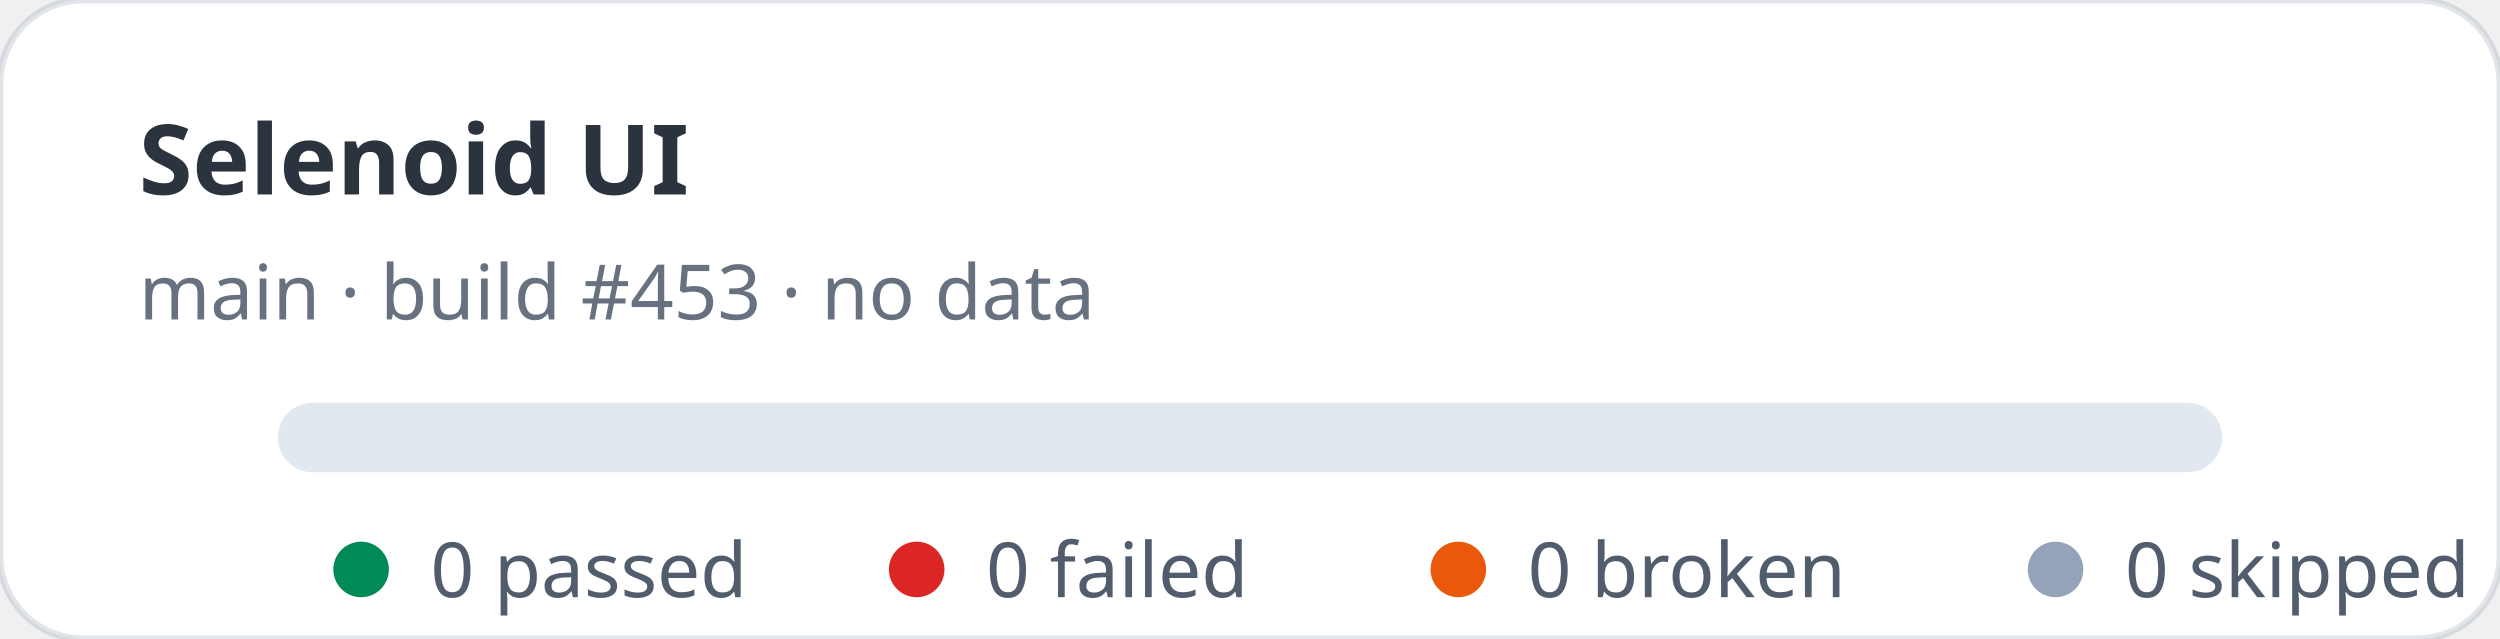
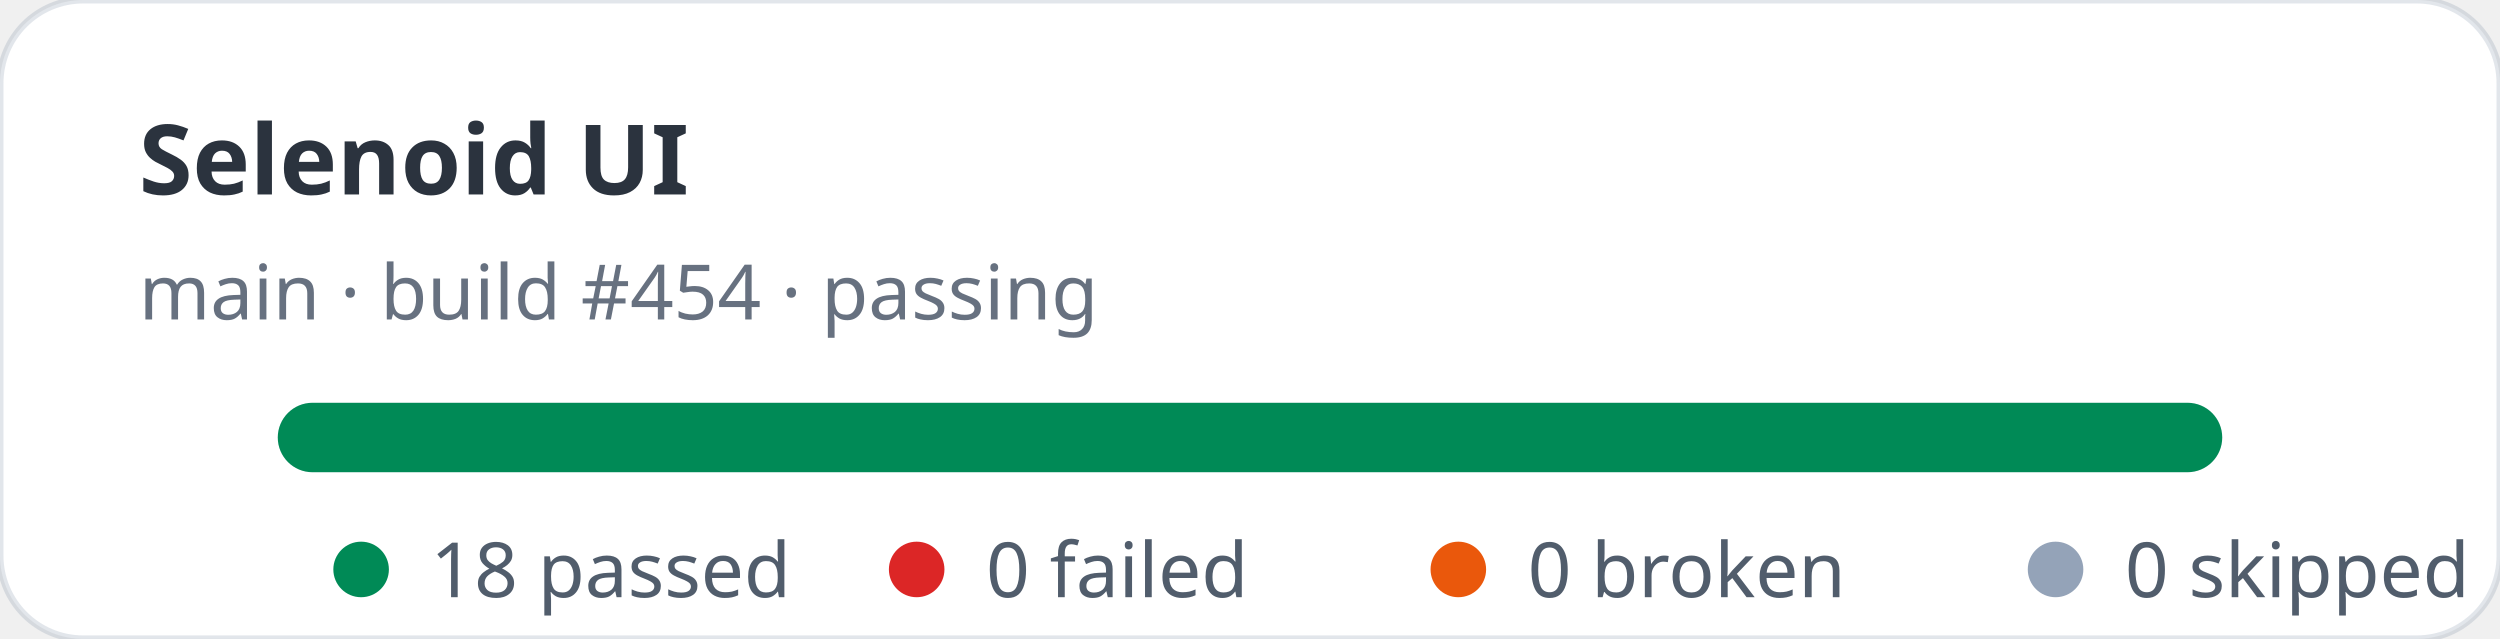
- <svg xmlns="http://www.w3.org/2000/svg" width="360" height="92" viewBox="0 0 360 92" role="img" aria-label="Selenoid UI stats: 0 passed, 0 failed">
+ <svg xmlns="http://www.w3.org/2000/svg" width="360" height="92" viewBox="0 0 360 92" role="img" aria-label="Selenoid UI stats: 18 passed, 0 failed">
  <rect width="360" height="92" rx="12" fill="#ffffff" stroke="rgba(11,48,86,0.12)" />
  <text x="20" y="28" fill="rgba(1,10,24,0.83)" font-family="ui-sans-serif,system-ui,sans-serif" font-size="14" font-weight="700">Selenoid UI</text>
-   <text x="20" y="46" fill="rgba(2,19,44,0.6)" font-family="ui-sans-serif,system-ui,sans-serif" font-size="11">main · build #453 · no data</text>
+   <text x="20" y="46" fill="rgba(2,19,44,0.6)" font-family="ui-sans-serif,system-ui,sans-serif" font-size="11">main · build #454 · passing</text>
  <rect x="40" y="58" width="280" height="10" rx="5" fill="#e2e8f0" />
+   <rect x="40" y="58" width="280" height="10" rx="5" fill="#008a56" />
  <g font-family="ui-sans-serif,system-ui,sans-serif" font-size="11" fill="rgba(1,18,40,0.68)">
    <circle cx="52" cy="82" r="4" fill="#008a56" />
-     <text x="62" y="86">0 passed</text>
+     <text x="62" y="86">18 passed</text>
    <circle cx="132" cy="82" r="4" fill="#dc2626" />
    <text x="142" y="86">0 failed</text>
    <circle cx="210" cy="82" r="4" fill="#ea580c" />
    <text x="220" y="86">0 broken</text>
    <circle cx="296" cy="82" r="4" fill="#94a3b8" />
    <text x="306" y="86">0 skipped</text>
  </g>
</svg>
